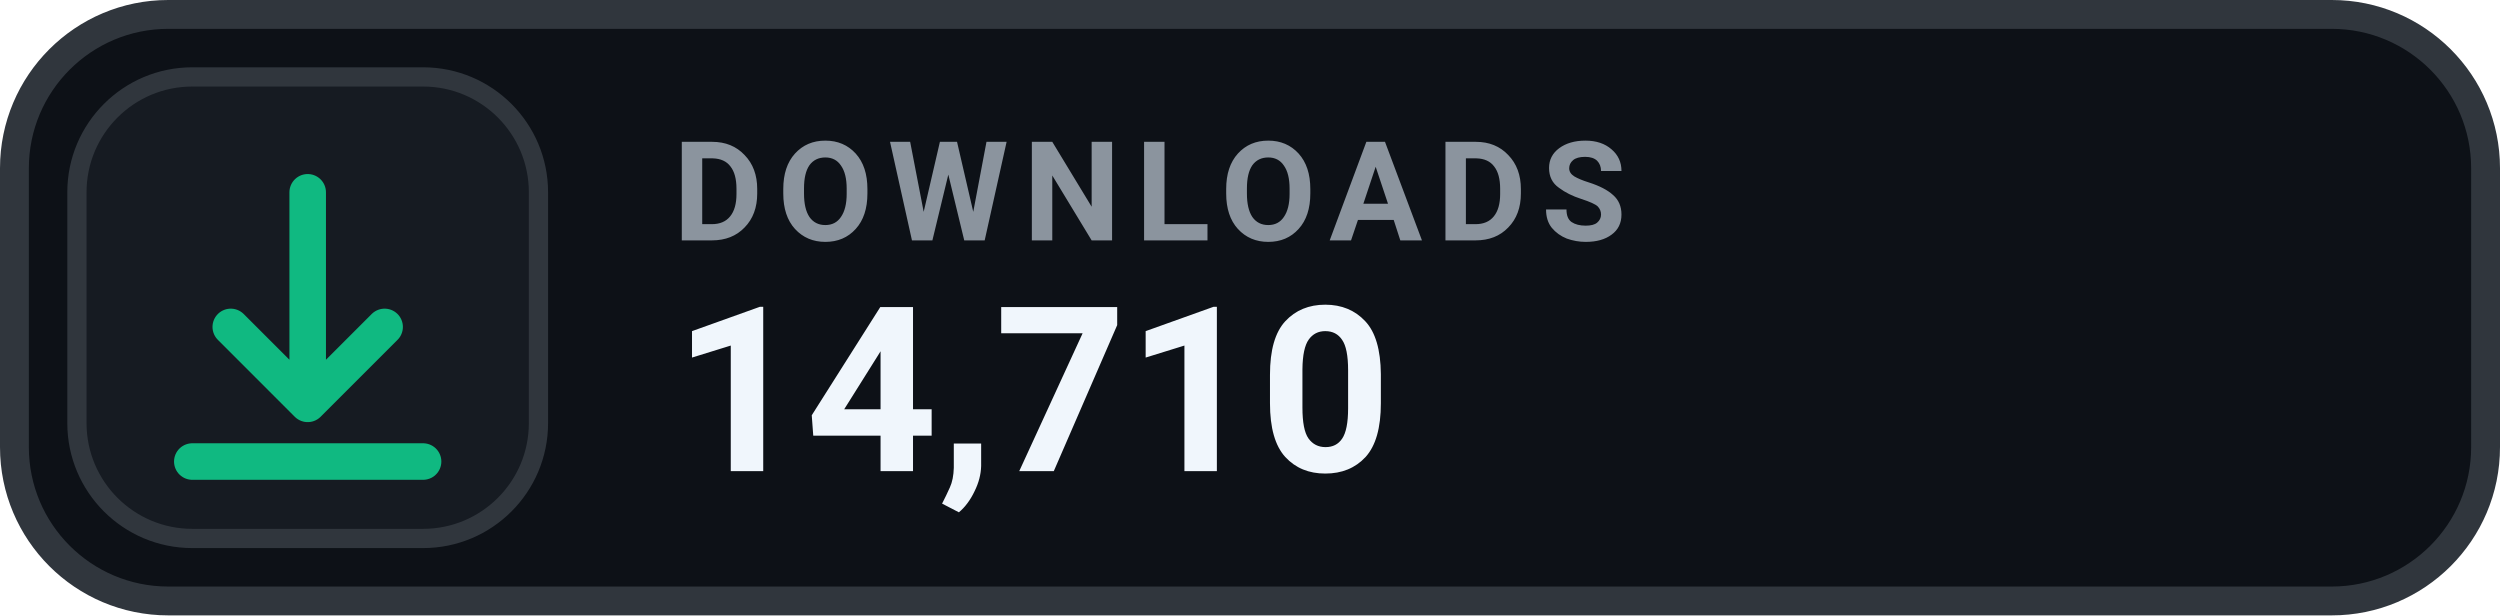
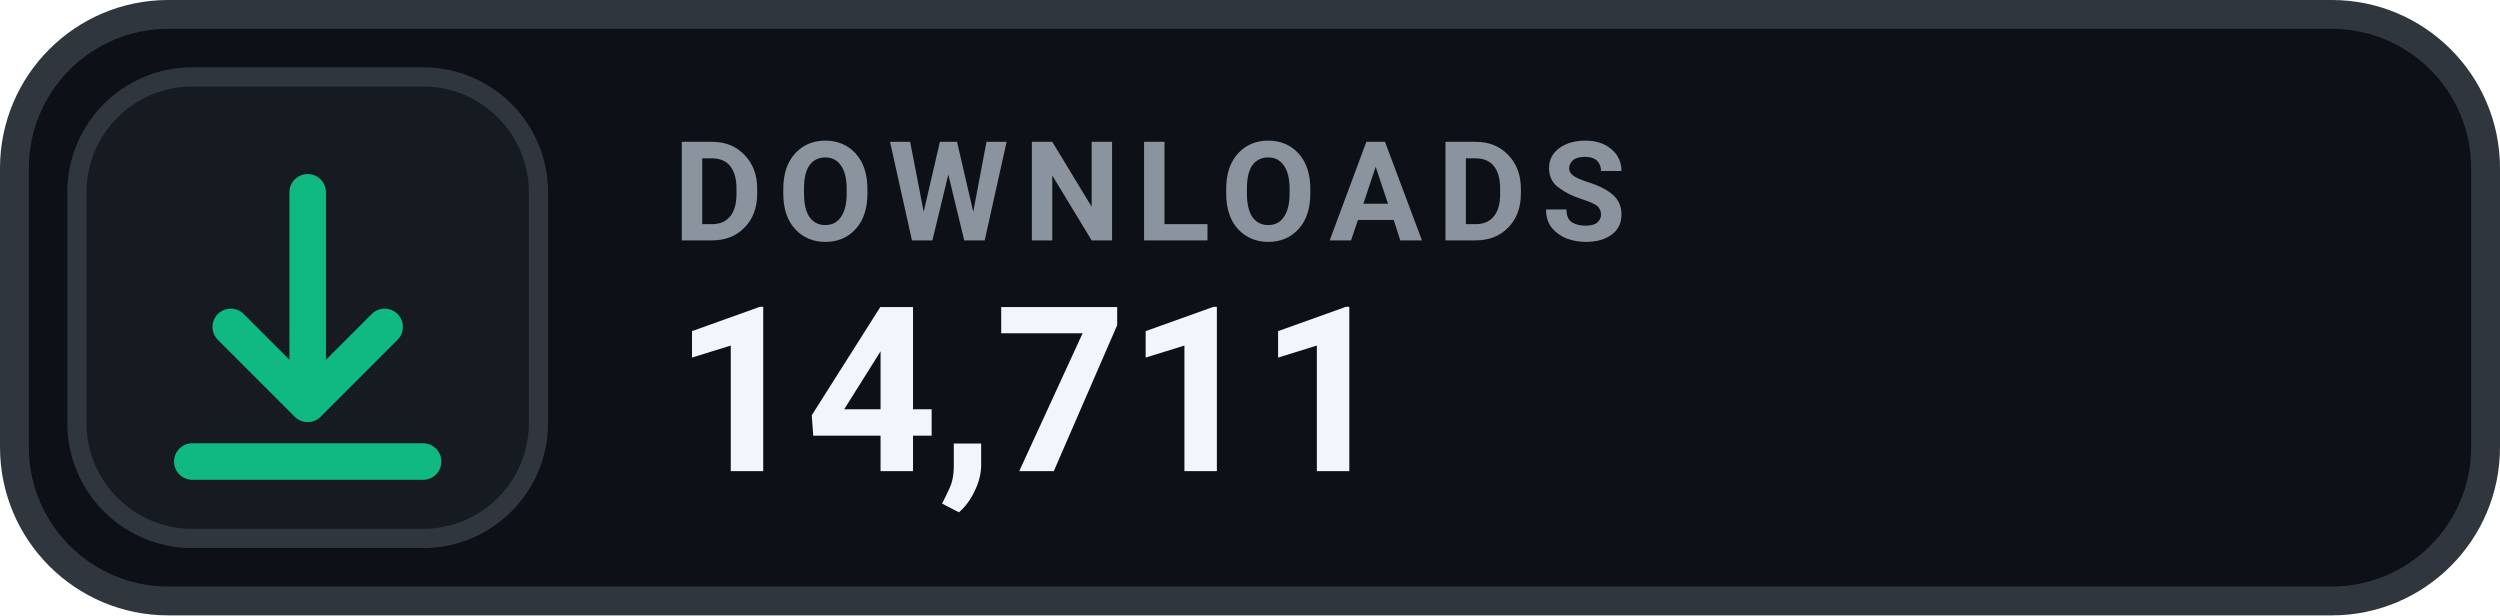
- <svg xmlns="http://www.w3.org/2000/svg" width="130" height="32" viewBox="0 0 130 32" role="img" aria-label="DOWNLOADS 14,710">
+ <svg xmlns="http://www.w3.org/2000/svg" width="130" height="32" viewBox="0 0 130 32" role="img" aria-label="DOWNLOADS 14,711">
  <rect x=".75" y=".75" width="128.5" height="30.5" rx="8" fill="#0D1117" stroke="#30363D" stroke-width="1.5" />
  <rect x="4" y="4" width="24" height="24" rx="6" fill="#161B22" stroke="#30363D" stroke-width="1" />
  <g transform="translate(16 16)" style="color:#10B981;">
    <path d="M0 -6 v11 m0 0 l4 -4 m-4 4 l-4 -4 M-6 8 h12" fill="none" stroke="currentColor" stroke-width="1.9" stroke-linecap="round" stroke-linejoin="round" />
  </g>
  <text x="35" y="12.5" fill="#8B949E" font-family="-apple-system,BlinkMacSystemFont,'Segoe UI',Roboto,Helvetica,Arial,sans-serif" font-size="7.2" font-weight="700" letter-spacing=".75">DOWNLOADS</text>
-   <text x="35" y="24.5" fill="#F0F6FC" font-family="-apple-system,BlinkMacSystemFont,'Segoe UI',Roboto,Helvetica,Arial,sans-serif" font-size="12" font-weight="700">14,710</text>
+   <text x="35" y="24.5" fill="#F0F6FC" font-family="-apple-system,BlinkMacSystemFont,'Segoe UI',Roboto,Helvetica,Arial,sans-serif" font-size="12" font-weight="700">14,711</text>
</svg>
